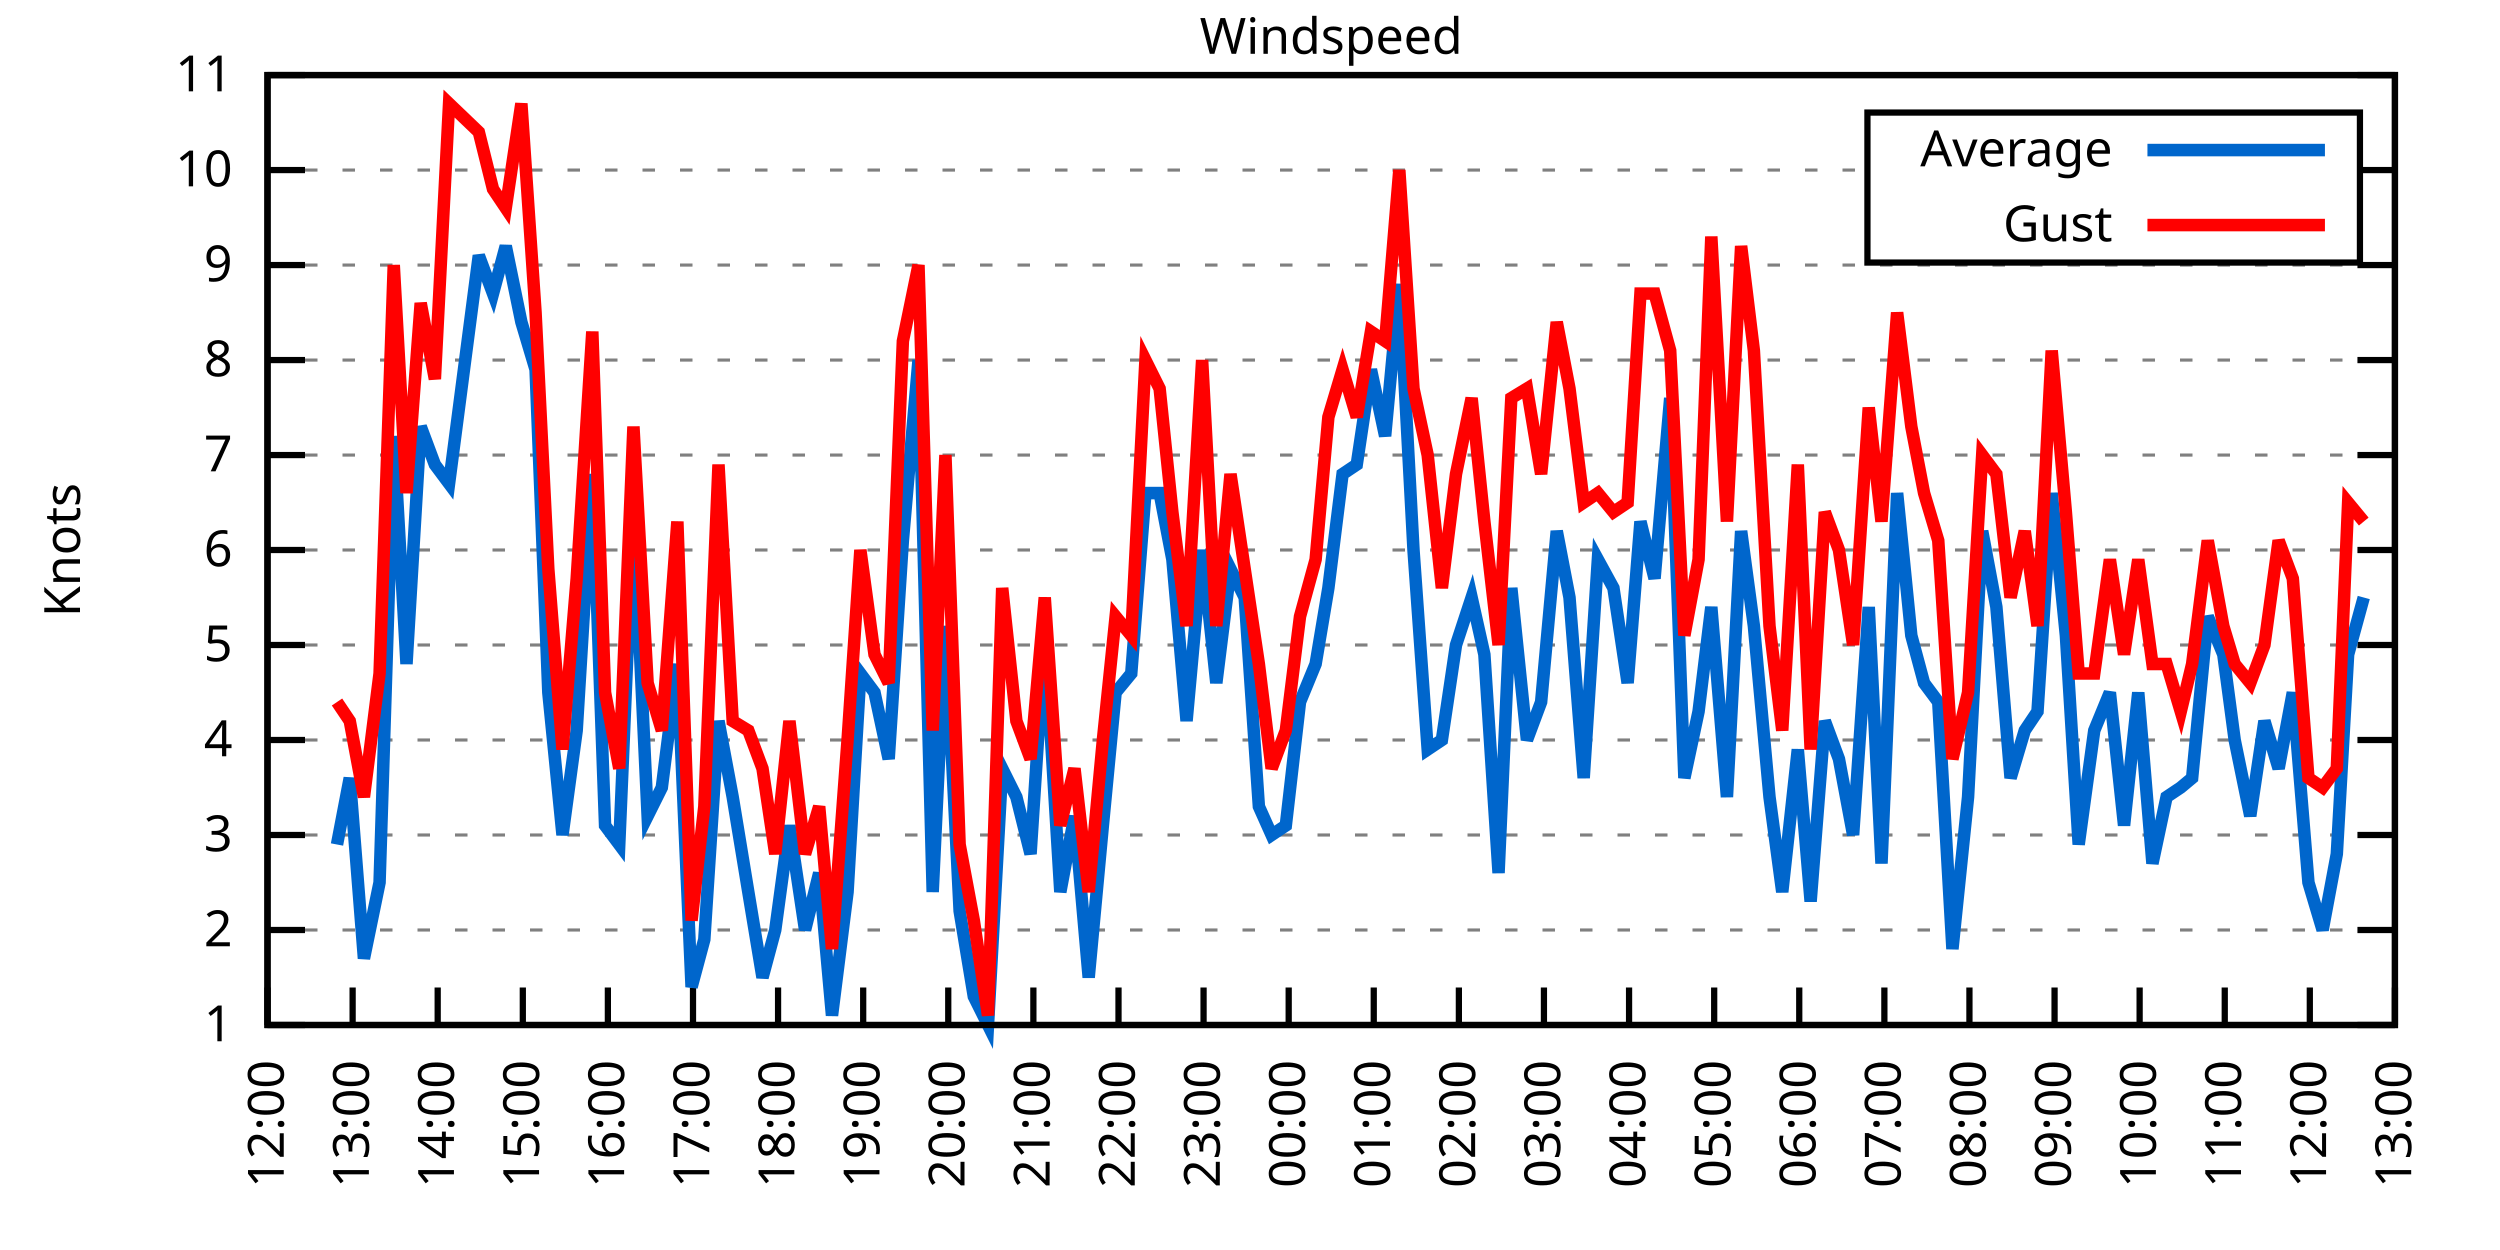
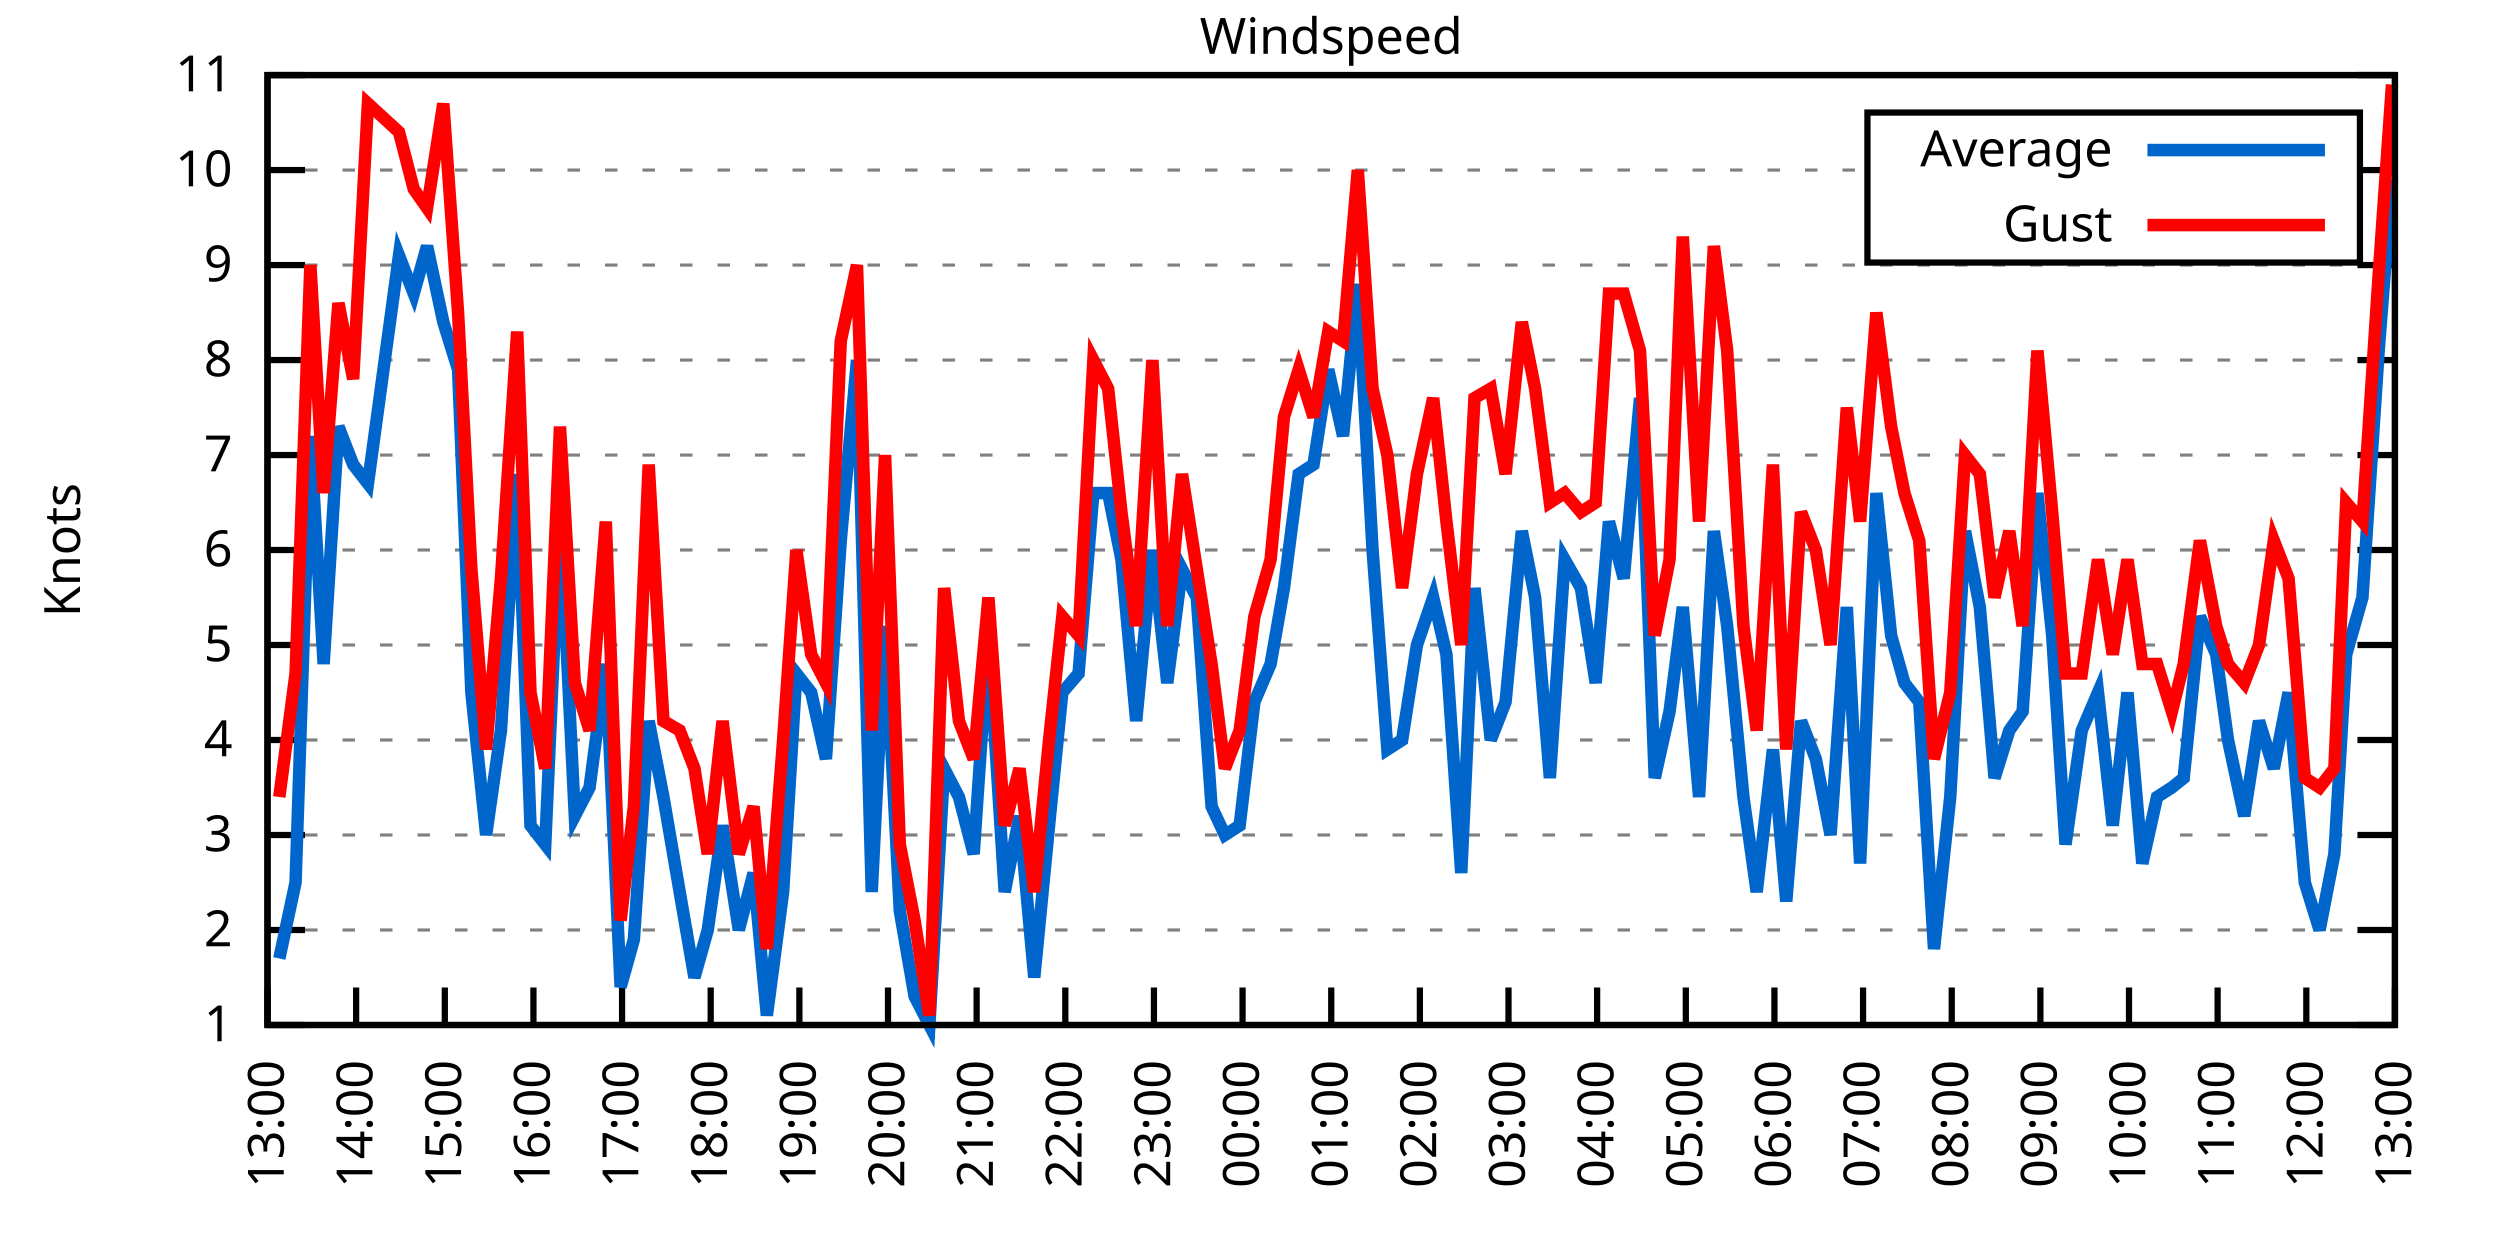
<svg xmlns="http://www.w3.org/2000/svg" xmlns:xlink="http://www.w3.org/1999/xlink" width="400" height="200" viewBox="0 0 400 200">
  <g id="gnuplot_canvas">
    <rect x="0" y="0" width="400" height="200" fill="none" />
    <defs>
      <circle id="gpDot" r="0.5" stroke-width="0.5" stroke="currentColor" />
      <path id="gpPt0" stroke-width="0.333" stroke="currentColor" d="M-1,0 h2 M0,-1 v2" />
      <path id="gpPt1" stroke-width="0.333" stroke="currentColor" d="M-1,-1 L1,1 M1,-1 L-1,1" />
      <path id="gpPt2" stroke-width="0.333" stroke="currentColor" d="M-1,0 L1,0 M0,-1 L0,1 M-1,-1 L1,1 M-1,1 L1,-1" />
      <rect id="gpPt3" stroke-width="0.333" stroke="currentColor" x="-1" y="-1" width="2" height="2" />
      <rect id="gpPt4" stroke-width="0.333" stroke="currentColor" fill="currentColor" x="-1" y="-1" width="2" height="2" />
      <circle id="gpPt5" stroke-width="0.333" stroke="currentColor" cx="0" cy="0" r="1" />
      <use xlink:href="#gpPt5" id="gpPt6" fill="currentColor" stroke="none" />
      <path id="gpPt7" stroke-width="0.333" stroke="currentColor" d="M0,-1.33 L-1.33,0.67 L1.33,0.67 z" />
      <use xlink:href="#gpPt7" id="gpPt8" fill="currentColor" stroke="none" />
      <use xlink:href="#gpPt7" id="gpPt9" stroke="currentColor" transform="rotate(180)" />
      <use xlink:href="#gpPt9" id="gpPt10" fill="currentColor" stroke="none" />
      <use xlink:href="#gpPt3" id="gpPt11" stroke="currentColor" transform="rotate(45)" />
      <use xlink:href="#gpPt11" id="gpPt12" fill="currentColor" stroke="none" />
      <path id="gpPt13" stroke-width="0.333" stroke="currentColor" d="M0,1.330 L1.265,0.411 L0.782,-1.067 L-0.782,-1.076 L-1.265,0.411 z" />
      <use xlink:href="#gpPt13" id="gpPt14" fill="currentColor" stroke="none" />
      <filter id="textbox" filterUnits="objectBoundingBox" x="0" y="0" height="1" width="1">
        <feFlood flood-color="white" flood-opacity="1" result="bgnd" />
        <feComposite in="SourceGraphic" in2="bgnd" operator="atop" />
      </filter>
      <filter id="greybox" filterUnits="objectBoundingBox" x="0" y="0" height="1" width="1">
        <feFlood flood-color="lightgrey" flood-opacity="1" result="grey" />
        <feComposite in="SourceGraphic" in2="grey" operator="atop" />
      </filter>
    </defs>
    <g fill="none" color="white" stroke="currentColor" stroke-width="1.00" stroke-linecap="butt" stroke-linejoin="miter">
</g>
    <g fill="none" color="black" stroke="currentColor" stroke-width="1.00" stroke-linecap="butt" stroke-linejoin="miter">
      <g stroke="none" shape-rendering="crispEdges">
        <polygon fill="rgb(255, 255, 255)" points="42.80,164.00 383.18,164.00 383.18,12.02 42.80,12.02 " />
      </g>
    </g>
    <g fill="none" color="black" stroke="currentColor" stroke-width="1.00" stroke-linecap="butt" stroke-linejoin="miter">
</g>
    <g fill="none" color="black" stroke="black" stroke-width="0.50" stroke-linecap="butt" stroke-linejoin="miter">
</g>
    <g fill="none" color="gray" stroke="currentColor" stroke-width="0.50" stroke-linecap="butt" stroke-linejoin="miter">
      <path stroke="gray" stroke-dasharray="2,4" class="gridline" d="M42.80,164.00 L383.19,164.00  " />
    </g>
    <g fill="none" color="gray" stroke="gray" stroke-width="1.00" stroke-linecap="butt" stroke-linejoin="miter">
</g>
    <g fill="none" color="black" stroke="currentColor" stroke-width="1.00" stroke-linecap="butt" stroke-linejoin="miter">
      <path stroke="black" d="M42.80,164.00 L48.80,164.00 M383.19,164.00 L377.19,164.00  " />
      <g transform="translate(37.20,166.60)" stroke="none" fill="black" font-family="Sans" font-size="8.00" text-anchor="end">
        <text>
          <tspan font-family="Sans"> 1</tspan>
        </text>
      </g>
    </g>
    <g fill="none" color="black" stroke="currentColor" stroke-width="1.00" stroke-linecap="butt" stroke-linejoin="miter">
</g>
    <g fill="none" color="black" stroke="black" stroke-width="0.50" stroke-linecap="butt" stroke-linejoin="miter">
</g>
    <g fill="none" color="gray" stroke="currentColor" stroke-width="0.50" stroke-linecap="butt" stroke-linejoin="miter">
      <path stroke="gray" stroke-dasharray="2,4" class="gridline" d="M42.80,148.80 L383.19,148.80  " />
    </g>
    <g fill="none" color="gray" stroke="gray" stroke-width="1.00" stroke-linecap="butt" stroke-linejoin="miter">
</g>
    <g fill="none" color="black" stroke="currentColor" stroke-width="1.00" stroke-linecap="butt" stroke-linejoin="miter">
      <path stroke="black" d="M42.80,148.80 L48.80,148.80 M383.19,148.80 L377.19,148.80  " />
      <g transform="translate(37.20,151.40)" stroke="none" fill="black" font-family="Sans" font-size="8.00" text-anchor="end">
        <text>
          <tspan font-family="Sans"> 2</tspan>
        </text>
      </g>
    </g>
    <g fill="none" color="black" stroke="currentColor" stroke-width="1.00" stroke-linecap="butt" stroke-linejoin="miter">
</g>
    <g fill="none" color="black" stroke="black" stroke-width="0.50" stroke-linecap="butt" stroke-linejoin="miter">
</g>
    <g fill="none" color="gray" stroke="currentColor" stroke-width="0.50" stroke-linecap="butt" stroke-linejoin="miter">
      <path stroke="gray" stroke-dasharray="2,4" class="gridline" d="M42.80,133.60 L383.19,133.60  " />
    </g>
    <g fill="none" color="gray" stroke="gray" stroke-width="1.00" stroke-linecap="butt" stroke-linejoin="miter">
</g>
    <g fill="none" color="black" stroke="currentColor" stroke-width="1.00" stroke-linecap="butt" stroke-linejoin="miter">
      <path stroke="black" d="M42.80,133.60 L48.80,133.60 M383.19,133.60 L377.19,133.60  " />
      <g transform="translate(37.20,136.20)" stroke="none" fill="black" font-family="Sans" font-size="8.00" text-anchor="end">
        <text>
          <tspan font-family="Sans"> 3</tspan>
        </text>
      </g>
    </g>
    <g fill="none" color="black" stroke="currentColor" stroke-width="1.00" stroke-linecap="butt" stroke-linejoin="miter">
</g>
    <g fill="none" color="black" stroke="black" stroke-width="0.50" stroke-linecap="butt" stroke-linejoin="miter">
</g>
    <g fill="none" color="gray" stroke="currentColor" stroke-width="0.50" stroke-linecap="butt" stroke-linejoin="miter">
      <path stroke="gray" stroke-dasharray="2,4" class="gridline" d="M42.80,118.40 L383.19,118.40  " />
    </g>
    <g fill="none" color="gray" stroke="gray" stroke-width="1.00" stroke-linecap="butt" stroke-linejoin="miter">
</g>
    <g fill="none" color="black" stroke="currentColor" stroke-width="1.00" stroke-linecap="butt" stroke-linejoin="miter">
      <path stroke="black" d="M42.80,118.40 L48.80,118.40 M383.19,118.40 L377.19,118.40  " />
      <g transform="translate(37.20,121.00)" stroke="none" fill="black" font-family="Sans" font-size="8.00" text-anchor="end">
        <text>
          <tspan font-family="Sans"> 4</tspan>
        </text>
      </g>
    </g>
    <g fill="none" color="black" stroke="currentColor" stroke-width="1.00" stroke-linecap="butt" stroke-linejoin="miter">
</g>
    <g fill="none" color="black" stroke="black" stroke-width="0.50" stroke-linecap="butt" stroke-linejoin="miter">
</g>
    <g fill="none" color="gray" stroke="currentColor" stroke-width="0.50" stroke-linecap="butt" stroke-linejoin="miter">
      <path stroke="gray" stroke-dasharray="2,4" class="gridline" d="M42.80,103.20 L383.19,103.20  " />
    </g>
    <g fill="none" color="gray" stroke="gray" stroke-width="1.00" stroke-linecap="butt" stroke-linejoin="miter">
</g>
    <g fill="none" color="black" stroke="currentColor" stroke-width="1.00" stroke-linecap="butt" stroke-linejoin="miter">
      <path stroke="black" d="M42.80,103.20 L48.80,103.20 M383.19,103.20 L377.19,103.20  " />
      <g transform="translate(37.20,105.80)" stroke="none" fill="black" font-family="Sans" font-size="8.00" text-anchor="end">
        <text>
          <tspan font-family="Sans"> 5</tspan>
        </text>
      </g>
    </g>
    <g fill="none" color="black" stroke="currentColor" stroke-width="1.00" stroke-linecap="butt" stroke-linejoin="miter">
</g>
    <g fill="none" color="black" stroke="black" stroke-width="0.50" stroke-linecap="butt" stroke-linejoin="miter">
</g>
    <g fill="none" color="gray" stroke="currentColor" stroke-width="0.50" stroke-linecap="butt" stroke-linejoin="miter">
      <path stroke="gray" stroke-dasharray="2,4" class="gridline" d="M42.80,88.00 L383.19,88.00  " />
    </g>
    <g fill="none" color="gray" stroke="gray" stroke-width="1.00" stroke-linecap="butt" stroke-linejoin="miter">
</g>
    <g fill="none" color="black" stroke="currentColor" stroke-width="1.00" stroke-linecap="butt" stroke-linejoin="miter">
      <path stroke="black" d="M42.80,88.00 L48.80,88.00 M383.19,88.00 L377.19,88.00  " />
      <g transform="translate(37.20,90.60)" stroke="none" fill="black" font-family="Sans" font-size="8.00" text-anchor="end">
        <text>
          <tspan font-family="Sans"> 6</tspan>
        </text>
      </g>
    </g>
    <g fill="none" color="black" stroke="currentColor" stroke-width="1.00" stroke-linecap="butt" stroke-linejoin="miter">
</g>
    <g fill="none" color="black" stroke="black" stroke-width="0.50" stroke-linecap="butt" stroke-linejoin="miter">
</g>
    <g fill="none" color="gray" stroke="currentColor" stroke-width="0.50" stroke-linecap="butt" stroke-linejoin="miter">
      <path stroke="gray" stroke-dasharray="2,4" class="gridline" d="M42.80,72.81 L383.19,72.81  " />
    </g>
    <g fill="none" color="gray" stroke="gray" stroke-width="1.00" stroke-linecap="butt" stroke-linejoin="miter">
</g>
    <g fill="none" color="black" stroke="currentColor" stroke-width="1.00" stroke-linecap="butt" stroke-linejoin="miter">
      <path stroke="black" d="M42.80,72.81 L48.80,72.81 M383.19,72.81 L377.19,72.81  " />
      <g transform="translate(37.20,75.41)" stroke="none" fill="black" font-family="Sans" font-size="8.00" text-anchor="end">
        <text>
          <tspan font-family="Sans"> 7</tspan>
        </text>
      </g>
    </g>
    <g fill="none" color="black" stroke="currentColor" stroke-width="1.00" stroke-linecap="butt" stroke-linejoin="miter">
</g>
    <g fill="none" color="black" stroke="black" stroke-width="0.50" stroke-linecap="butt" stroke-linejoin="miter">
</g>
    <g fill="none" color="gray" stroke="currentColor" stroke-width="0.50" stroke-linecap="butt" stroke-linejoin="miter">
      <path stroke="gray" stroke-dasharray="2,4" class="gridline" d="M42.80,57.61 L383.19,57.61  " />
    </g>
    <g fill="none" color="gray" stroke="gray" stroke-width="1.00" stroke-linecap="butt" stroke-linejoin="miter">
</g>
    <g fill="none" color="black" stroke="currentColor" stroke-width="1.00" stroke-linecap="butt" stroke-linejoin="miter">
      <path stroke="black" d="M42.80,57.61 L48.80,57.61 M383.19,57.61 L377.19,57.61  " />
      <g transform="translate(37.20,60.21)" stroke="none" fill="black" font-family="Sans" font-size="8.00" text-anchor="end">
        <text>
          <tspan font-family="Sans"> 8</tspan>
        </text>
      </g>
    </g>
    <g fill="none" color="black" stroke="currentColor" stroke-width="1.00" stroke-linecap="butt" stroke-linejoin="miter">
</g>
    <g fill="none" color="black" stroke="black" stroke-width="0.50" stroke-linecap="butt" stroke-linejoin="miter">
</g>
    <g fill="none" color="gray" stroke="currentColor" stroke-width="0.50" stroke-linecap="butt" stroke-linejoin="miter">
      <path stroke="gray" stroke-dasharray="2,4" class="gridline" d="M42.80,42.41 L383.19,42.41  " />
    </g>
    <g fill="none" color="gray" stroke="gray" stroke-width="1.00" stroke-linecap="butt" stroke-linejoin="miter">
</g>
    <g fill="none" color="black" stroke="currentColor" stroke-width="1.00" stroke-linecap="butt" stroke-linejoin="miter">
      <path stroke="black" d="M42.80,42.41 L48.80,42.41 M383.19,42.41 L377.19,42.41  " />
      <g transform="translate(37.20,45.01)" stroke="none" fill="black" font-family="Sans" font-size="8.00" text-anchor="end">
        <text>
          <tspan font-family="Sans"> 9</tspan>
        </text>
      </g>
    </g>
    <g fill="none" color="black" stroke="currentColor" stroke-width="1.00" stroke-linecap="butt" stroke-linejoin="miter">
</g>
    <g fill="none" color="black" stroke="black" stroke-width="0.50" stroke-linecap="butt" stroke-linejoin="miter">
</g>
    <g fill="none" color="gray" stroke="currentColor" stroke-width="0.50" stroke-linecap="butt" stroke-linejoin="miter">
      <path stroke="gray" stroke-dasharray="2,4" class="gridline" d="M42.80,27.21 L298.79,27.21 M377.59,27.21 L383.19,27.21  " />
    </g>
    <g fill="none" color="gray" stroke="gray" stroke-width="1.00" stroke-linecap="butt" stroke-linejoin="miter">
</g>
    <g fill="none" color="black" stroke="currentColor" stroke-width="1.00" stroke-linecap="butt" stroke-linejoin="miter">
      <path stroke="black" d="M42.80,27.21 L48.80,27.21 M383.19,27.21 L377.19,27.21  " />
      <g transform="translate(37.20,29.81)" stroke="none" fill="black" font-family="Sans" font-size="8.00" text-anchor="end">
        <text>
          <tspan font-family="Sans"> 10</tspan>
        </text>
      </g>
    </g>
    <g fill="none" color="black" stroke="currentColor" stroke-width="1.00" stroke-linecap="butt" stroke-linejoin="miter">
</g>
    <g fill="none" color="black" stroke="black" stroke-width="0.50" stroke-linecap="butt" stroke-linejoin="miter">
</g>
    <g fill="none" color="gray" stroke="currentColor" stroke-width="0.50" stroke-linecap="butt" stroke-linejoin="miter">
      <path stroke="gray" stroke-dasharray="2,4" class="gridline" d="M42.80,12.01 L383.19,12.01  " />
    </g>
    <g fill="none" color="gray" stroke="gray" stroke-width="1.00" stroke-linecap="butt" stroke-linejoin="miter">
</g>
    <g fill="none" color="black" stroke="currentColor" stroke-width="1.00" stroke-linecap="butt" stroke-linejoin="miter">
      <path stroke="black" d="M42.80,12.01 L48.80,12.01 M383.19,12.01 L377.19,12.01  " />
      <g transform="translate(37.20,14.61)" stroke="none" fill="black" font-family="Sans" font-size="8.00" text-anchor="end">
        <text>
          <tspan font-family="Sans"> 11</tspan>
        </text>
      </g>
    </g>
    <g fill="none" color="black" stroke="currentColor" stroke-width="1.00" stroke-linecap="butt" stroke-linejoin="miter">
      <path stroke="black" d="M42.80,164.00 L42.80,158.00  " />
      <g transform="translate(45.40,169.60) rotate(270.00)" stroke="none" fill="black" font-family="Sans" font-size="8.00" text-anchor="end">
        <text>
-           <tspan font-family="Sans">12:00</tspan>
-         </text>
-       </g>
-     </g>
-     <g fill="none" color="black" stroke="currentColor" stroke-width="1.00" stroke-linecap="butt" stroke-linejoin="miter">
-       <path stroke="black" d="M56.42,164.00 L56.42,158.00  " />
-       <g transform="translate(59.02,169.60) rotate(270.00)" stroke="none" fill="black" font-family="Sans" font-size="8.00" text-anchor="end">
-         <text>
          <tspan font-family="Sans">13:00</tspan>
        </text>
      </g>
    </g>
    <g fill="none" color="black" stroke="currentColor" stroke-width="1.00" stroke-linecap="butt" stroke-linejoin="miter">
-       <path stroke="black" d="M70.03,164.00 L70.03,158.00  " />
-       <g transform="translate(72.63,169.60) rotate(270.00)" stroke="none" fill="black" font-family="Sans" font-size="8.00" text-anchor="end">
+       <path stroke="black" d="M56.98,164.00 L56.98,158.00  " />
+       <g transform="translate(59.58,169.60) rotate(270.00)" stroke="none" fill="black" font-family="Sans" font-size="8.00" text-anchor="end">
        <text>
          <tspan font-family="Sans">14:00</tspan>
        </text>
      </g>
    </g>
    <g fill="none" color="black" stroke="currentColor" stroke-width="1.00" stroke-linecap="butt" stroke-linejoin="miter">
-       <path stroke="black" d="M83.65,164.00 L83.65,158.00  " />
-       <g transform="translate(86.25,169.60) rotate(270.00)" stroke="none" fill="black" font-family="Sans" font-size="8.00" text-anchor="end">
+       <path stroke="black" d="M71.17,164.00 L71.17,158.00  " />
+       <g transform="translate(73.77,169.60) rotate(270.00)" stroke="none" fill="black" font-family="Sans" font-size="8.00" text-anchor="end">
        <text>
          <tspan font-family="Sans">15:00</tspan>
        </text>
      </g>
    </g>
    <g fill="none" color="black" stroke="currentColor" stroke-width="1.00" stroke-linecap="butt" stroke-linejoin="miter">
-       <path stroke="black" d="M97.26,164.00 L97.26,158.00  " />
-       <g transform="translate(99.86,169.60) rotate(270.00)" stroke="none" fill="black" font-family="Sans" font-size="8.00" text-anchor="end">
+       <path stroke="black" d="M85.35,164.00 L85.35,158.00  " />
+       <g transform="translate(87.95,169.60) rotate(270.00)" stroke="none" fill="black" font-family="Sans" font-size="8.00" text-anchor="end">
        <text>
          <tspan font-family="Sans">16:00</tspan>
        </text>
      </g>
    </g>
    <g fill="none" color="black" stroke="currentColor" stroke-width="1.00" stroke-linecap="butt" stroke-linejoin="miter">
-       <path stroke="black" d="M110.88,164.00 L110.88,158.00  " />
-       <g transform="translate(113.48,169.60) rotate(270.00)" stroke="none" fill="black" font-family="Sans" font-size="8.00" text-anchor="end">
+       <path stroke="black" d="M99.53,164.00 L99.53,158.00  " />
+       <g transform="translate(102.13,169.60) rotate(270.00)" stroke="none" fill="black" font-family="Sans" font-size="8.00" text-anchor="end">
        <text>
          <tspan font-family="Sans">17:00</tspan>
        </text>
      </g>
    </g>
    <g fill="none" color="black" stroke="currentColor" stroke-width="1.00" stroke-linecap="butt" stroke-linejoin="miter">
-       <path stroke="black" d="M124.49,164.00 L124.49,158.00  " />
-       <g transform="translate(127.09,169.60) rotate(270.00)" stroke="none" fill="black" font-family="Sans" font-size="8.00" text-anchor="end">
+       <path stroke="black" d="M113.71,164.00 L113.71,158.00  " />
+       <g transform="translate(116.31,169.60) rotate(270.00)" stroke="none" fill="black" font-family="Sans" font-size="8.00" text-anchor="end">
        <text>
          <tspan font-family="Sans">18:00</tspan>
        </text>
      </g>
    </g>
    <g fill="none" color="black" stroke="currentColor" stroke-width="1.00" stroke-linecap="butt" stroke-linejoin="miter">
-       <path stroke="black" d="M138.11,164.00 L138.11,158.00  " />
-       <g transform="translate(140.71,169.60) rotate(270.00)" stroke="none" fill="black" font-family="Sans" font-size="8.00" text-anchor="end">
+       <path stroke="black" d="M127.90,164.00 L127.90,158.00  " />
+       <g transform="translate(130.50,169.60) rotate(270.00)" stroke="none" fill="black" font-family="Sans" font-size="8.00" text-anchor="end">
        <text>
          <tspan font-family="Sans">19:00</tspan>
        </text>
      </g>
    </g>
    <g fill="none" color="black" stroke="currentColor" stroke-width="1.00" stroke-linecap="butt" stroke-linejoin="miter">
-       <path stroke="black" d="M151.72,164.00 L151.72,158.00  " />
-       <g transform="translate(154.32,169.60) rotate(270.00)" stroke="none" fill="black" font-family="Sans" font-size="8.00" text-anchor="end">
+       <path stroke="black" d="M142.08,164.00 L142.08,158.00  " />
+       <g transform="translate(144.68,169.60) rotate(270.00)" stroke="none" fill="black" font-family="Sans" font-size="8.00" text-anchor="end">
        <text>
          <tspan font-family="Sans">20:00</tspan>
        </text>
      </g>
    </g>
    <g fill="none" color="black" stroke="currentColor" stroke-width="1.00" stroke-linecap="butt" stroke-linejoin="miter">
-       <path stroke="black" d="M165.34,164.00 L165.34,158.00  " />
-       <g transform="translate(167.94,169.60) rotate(270.00)" stroke="none" fill="black" font-family="Sans" font-size="8.00" text-anchor="end">
+       <path stroke="black" d="M156.26,164.00 L156.26,158.00  " />
+       <g transform="translate(158.86,169.60) rotate(270.00)" stroke="none" fill="black" font-family="Sans" font-size="8.00" text-anchor="end">
        <text>
          <tspan font-family="Sans">21:00</tspan>
        </text>
      </g>
    </g>
    <g fill="none" color="black" stroke="currentColor" stroke-width="1.00" stroke-linecap="butt" stroke-linejoin="miter">
-       <path stroke="black" d="M178.96,164.00 L178.96,158.00  " />
-       <g transform="translate(181.56,169.60) rotate(270.00)" stroke="none" fill="black" font-family="Sans" font-size="8.00" text-anchor="end">
+       <path stroke="black" d="M170.45,164.00 L170.45,158.00  " />
+       <g transform="translate(173.05,169.60) rotate(270.00)" stroke="none" fill="black" font-family="Sans" font-size="8.00" text-anchor="end">
        <text>
          <tspan font-family="Sans">22:00</tspan>
        </text>
      </g>
    </g>
    <g fill="none" color="black" stroke="currentColor" stroke-width="1.00" stroke-linecap="butt" stroke-linejoin="miter">
-       <path stroke="black" d="M192.57,164.00 L192.57,158.00  " />
-       <g transform="translate(195.17,169.60) rotate(270.00)" stroke="none" fill="black" font-family="Sans" font-size="8.00" text-anchor="end">
+       <path stroke="black" d="M184.63,164.00 L184.63,158.00  " />
+       <g transform="translate(187.23,169.60) rotate(270.00)" stroke="none" fill="black" font-family="Sans" font-size="8.00" text-anchor="end">
        <text>
          <tspan font-family="Sans">23:00</tspan>
        </text>
      </g>
    </g>
    <g fill="none" color="black" stroke="currentColor" stroke-width="1.00" stroke-linecap="butt" stroke-linejoin="miter">
-       <path stroke="black" d="M206.19,164.00 L206.19,158.00  " />
-       <g transform="translate(208.79,169.60) rotate(270.00)" stroke="none" fill="black" font-family="Sans" font-size="8.00" text-anchor="end">
+       <path stroke="black" d="M198.81,164.00 L198.81,158.00  " />
+       <g transform="translate(201.41,169.60) rotate(270.00)" stroke="none" fill="black" font-family="Sans" font-size="8.00" text-anchor="end">
        <text>
          <tspan font-family="Sans">00:00</tspan>
        </text>
      </g>
    </g>
    <g fill="none" color="black" stroke="currentColor" stroke-width="1.00" stroke-linecap="butt" stroke-linejoin="miter">
-       <path stroke="black" d="M219.80,164.00 L219.80,158.00  " />
-       <g transform="translate(222.40,169.60) rotate(270.00)" stroke="none" fill="black" font-family="Sans" font-size="8.00" text-anchor="end">
+       <path stroke="black" d="M213.00,164.00 L213.00,158.00  " />
+       <g transform="translate(215.60,169.60) rotate(270.00)" stroke="none" fill="black" font-family="Sans" font-size="8.00" text-anchor="end">
        <text>
          <tspan font-family="Sans">01:00</tspan>
        </text>
      </g>
    </g>
    <g fill="none" color="black" stroke="currentColor" stroke-width="1.00" stroke-linecap="butt" stroke-linejoin="miter">
-       <path stroke="black" d="M233.42,164.00 L233.42,158.00  " />
-       <g transform="translate(236.02,169.60) rotate(270.00)" stroke="none" fill="black" font-family="Sans" font-size="8.00" text-anchor="end">
+       <path stroke="black" d="M227.18,164.00 L227.18,158.00  " />
+       <g transform="translate(229.78,169.60) rotate(270.00)" stroke="none" fill="black" font-family="Sans" font-size="8.00" text-anchor="end">
        <text>
          <tspan font-family="Sans">02:00</tspan>
        </text>
      </g>
    </g>
    <g fill="none" color="black" stroke="currentColor" stroke-width="1.00" stroke-linecap="butt" stroke-linejoin="miter">
-       <path stroke="black" d="M247.03,164.00 L247.03,158.00  " />
-       <g transform="translate(249.63,169.60) rotate(270.00)" stroke="none" fill="black" font-family="Sans" font-size="8.00" text-anchor="end">
+       <path stroke="black" d="M241.36,164.00 L241.36,158.00  " />
+       <g transform="translate(243.96,169.60) rotate(270.00)" stroke="none" fill="black" font-family="Sans" font-size="8.00" text-anchor="end">
        <text>
          <tspan font-family="Sans">03:00</tspan>
        </text>
      </g>
    </g>
    <g fill="none" color="black" stroke="currentColor" stroke-width="1.00" stroke-linecap="butt" stroke-linejoin="miter">
-       <path stroke="black" d="M260.65,164.00 L260.65,158.00  " />
-       <g transform="translate(263.25,169.60) rotate(270.00)" stroke="none" fill="black" font-family="Sans" font-size="8.00" text-anchor="end">
+       <path stroke="black" d="M255.54,164.00 L255.54,158.00  " />
+       <g transform="translate(258.14,169.60) rotate(270.00)" stroke="none" fill="black" font-family="Sans" font-size="8.00" text-anchor="end">
        <text>
          <tspan font-family="Sans">04:00</tspan>
        </text>
      </g>
    </g>
    <g fill="none" color="black" stroke="currentColor" stroke-width="1.00" stroke-linecap="butt" stroke-linejoin="miter">
-       <path stroke="black" d="M274.27,164.00 L274.27,158.00  " />
-       <g transform="translate(276.87,169.60) rotate(270.00)" stroke="none" fill="black" font-family="Sans" font-size="8.00" text-anchor="end">
+       <path stroke="black" d="M269.73,164.00 L269.73,158.00  " />
+       <g transform="translate(272.33,169.60) rotate(270.00)" stroke="none" fill="black" font-family="Sans" font-size="8.00" text-anchor="end">
        <text>
          <tspan font-family="Sans">05:00</tspan>
        </text>
      </g>
    </g>
    <g fill="none" color="black" stroke="currentColor" stroke-width="1.00" stroke-linecap="butt" stroke-linejoin="miter">
-       <path stroke="black" d="M287.88,164.00 L287.88,158.00  " />
-       <g transform="translate(290.48,169.60) rotate(270.00)" stroke="none" fill="black" font-family="Sans" font-size="8.00" text-anchor="end">
+       <path stroke="black" d="M283.91,164.00 L283.91,158.00  " />
+       <g transform="translate(286.51,169.60) rotate(270.00)" stroke="none" fill="black" font-family="Sans" font-size="8.00" text-anchor="end">
        <text>
          <tspan font-family="Sans">06:00</tspan>
        </text>
      </g>
    </g>
    <g fill="none" color="black" stroke="currentColor" stroke-width="1.00" stroke-linecap="butt" stroke-linejoin="miter">
-       <path stroke="black" d="M301.50,164.00 L301.50,158.00  " />
-       <g transform="translate(304.10,169.60) rotate(270.00)" stroke="none" fill="black" font-family="Sans" font-size="8.00" text-anchor="end">
+       <path stroke="black" d="M298.09,164.00 L298.09,158.00  " />
+       <g transform="translate(300.69,169.60) rotate(270.00)" stroke="none" fill="black" font-family="Sans" font-size="8.00" text-anchor="end">
        <text>
          <tspan font-family="Sans">07:00</tspan>
        </text>
      </g>
    </g>
    <g fill="none" color="black" stroke="currentColor" stroke-width="1.00" stroke-linecap="butt" stroke-linejoin="miter">
-       <path stroke="black" d="M315.11,164.00 L315.11,158.00  " />
-       <g transform="translate(317.71,169.60) rotate(270.00)" stroke="none" fill="black" font-family="Sans" font-size="8.00" text-anchor="end">
+       <path stroke="black" d="M312.28,164.00 L312.28,158.00  " />
+       <g transform="translate(314.88,169.60) rotate(270.00)" stroke="none" fill="black" font-family="Sans" font-size="8.00" text-anchor="end">
        <text>
          <tspan font-family="Sans">08:00</tspan>
        </text>
      </g>
    </g>
    <g fill="none" color="black" stroke="currentColor" stroke-width="1.00" stroke-linecap="butt" stroke-linejoin="miter">
-       <path stroke="black" d="M328.73,164.00 L328.73,158.00  " />
-       <g transform="translate(331.33,169.60) rotate(270.00)" stroke="none" fill="black" font-family="Sans" font-size="8.00" text-anchor="end">
+       <path stroke="black" d="M326.46,164.00 L326.46,158.00  " />
+       <g transform="translate(329.06,169.60) rotate(270.00)" stroke="none" fill="black" font-family="Sans" font-size="8.00" text-anchor="end">
        <text>
          <tspan font-family="Sans">09:00</tspan>
        </text>
      </g>
    </g>
    <g fill="none" color="black" stroke="currentColor" stroke-width="1.00" stroke-linecap="butt" stroke-linejoin="miter">
-       <path stroke="black" d="M342.34,164.00 L342.34,158.00  " />
-       <g transform="translate(344.94,169.60) rotate(270.00)" stroke="none" fill="black" font-family="Sans" font-size="8.00" text-anchor="end">
+       <path stroke="black" d="M340.64,164.00 L340.64,158.00  " />
+       <g transform="translate(343.24,169.60) rotate(270.00)" stroke="none" fill="black" font-family="Sans" font-size="8.00" text-anchor="end">
        <text>
          <tspan font-family="Sans">10:00</tspan>
        </text>
      </g>
    </g>
    <g fill="none" color="black" stroke="currentColor" stroke-width="1.00" stroke-linecap="butt" stroke-linejoin="miter">
-       <path stroke="black" d="M355.96,164.00 L355.96,158.00  " />
-       <g transform="translate(358.56,169.60) rotate(270.00)" stroke="none" fill="black" font-family="Sans" font-size="8.00" text-anchor="end">
+       <path stroke="black" d="M354.82,164.00 L354.82,158.00  " />
+       <g transform="translate(357.42,169.60) rotate(270.00)" stroke="none" fill="black" font-family="Sans" font-size="8.00" text-anchor="end">
        <text>
          <tspan font-family="Sans">11:00</tspan>
        </text>
      </g>
    </g>
    <g fill="none" color="black" stroke="currentColor" stroke-width="1.00" stroke-linecap="butt" stroke-linejoin="miter">
-       <path stroke="black" d="M369.57,164.00 L369.57,158.00  " />
-       <g transform="translate(372.17,169.60) rotate(270.00)" stroke="none" fill="black" font-family="Sans" font-size="8.00" text-anchor="end">
+       <path stroke="black" d="M369.01,164.00 L369.01,158.00  " />
+       <g transform="translate(371.61,169.60) rotate(270.00)" stroke="none" fill="black" font-family="Sans" font-size="8.00" text-anchor="end">
        <text>
          <tspan font-family="Sans">12:00</tspan>
        </text>
      </g>
    </g>
    <g fill="none" color="black" stroke="currentColor" stroke-width="1.00" stroke-linecap="butt" stroke-linejoin="miter">
      <path stroke="black" d="M383.19,164.00 L383.19,158.00  " />
      <g transform="translate(385.79,169.60) rotate(270.00)" stroke="none" fill="black" font-family="Sans" font-size="8.00" text-anchor="end">
        <text>
          <tspan font-family="Sans">13:00</tspan>
        </text>
      </g>
    </g>
    <g fill="none" color="black" stroke="currentColor" stroke-width="1.00" stroke-linecap="butt" stroke-linejoin="miter">
</g>
    <g fill="none" color="black" stroke="currentColor" stroke-width="1.00" stroke-linecap="butt" stroke-linejoin="miter">
      <path stroke="black" d="M42.80,12.01 L42.80,164.00 L383.19,164.00 L383.19,12.01 L42.80,12.01 Z  " />
    </g>
    <g fill="none" color="black" stroke="currentColor" stroke-width="1.00" stroke-linecap="butt" stroke-linejoin="miter">
</g>
    <g fill="none" color="black" stroke="currentColor" stroke-width="1.00" stroke-linecap="butt" stroke-linejoin="miter">
      <path stroke="black" d="M298.79,42.01 L298.79,18.01 L377.59,18.01 L377.59,42.01 L298.79,42.01 Z  " />
    </g>
    <g id="Windspeed_plot_1">
      <g fill="none" color="white" stroke="black" stroke-width="2.00" stroke-linecap="butt" stroke-linejoin="miter">
</g>
      <g fill="none" color="black" stroke="currentColor" stroke-width="2.00" stroke-linecap="butt" stroke-linejoin="miter">
        <g transform="translate(337.99,26.61)" stroke="none" fill="black" font-family="Sans" font-size="8.00" text-anchor="end">
          <text>
            <tspan font-family="Sans">Average</tspan>
          </text>
        </g>
      </g>
      <g fill="none" color="black" stroke="currentColor" stroke-width="2.00" stroke-linecap="butt" stroke-linejoin="miter">
-         <path stroke="rgb(  0, 102, 204)" d="M343.59,24.01 L371.99,24.01 M53.92,135.12 L55.96,124.48 L58.23,153.36 L60.73,141.20 L63.00,69.77 L65.04,106.24   L67.31,68.25 L69.58,74.33 L71.85,77.37 L76.61,40.89 L78.88,46.97 L80.92,39.37 L83.42,51.53 L85.69,59.13   L87.73,110.80 L90.00,133.60 L92.27,116.88 L94.77,75.85 L96.81,132.08 L99.08,135.12 L101.35,81.93 L103.62,130.56   L105.89,126.00 L108.38,106.24 L110.65,157.92 L112.69,150.32 L114.96,115.36 L117.23,127.52 L119.73,142.72 L122.00,156.40   L124.04,148.80 L126.31,132.08 L128.81,148.80 L131.07,139.68 L133.12,162.48 L135.61,142.72 L137.66,107.76 L139.92,110.80   L142.19,121.44 L144.46,86.49 L146.96,57.61 L149.23,142.72 L151.27,100.16 L153.54,145.76 L155.81,159.44 L158.08,164.00   L160.35,122.96 L162.62,127.52 L164.89,136.64 L167.16,101.68 L169.65,142.72 L171.92,130.56 L174.19,156.40 L176.46,132.08   L178.50,110.80 L181.00,107.76 L183.27,78.89 L185.54,78.89 L187.58,89.52 L189.85,115.36 L192.34,88.00 L194.61,109.28   L196.88,91.04 L199.15,95.60 L201.42,129.04 L203.46,133.60 L205.73,132.08 L208.00,112.32 L210.50,106.24 L212.54,94.08   L214.81,75.85 L217.08,74.33 L219.35,59.13 L221.62,69.77 L223.89,45.45 L226.16,88.00 L228.43,119.92 L230.70,118.40   L232.96,103.20 L235.46,95.60 L237.50,104.72 L239.77,139.68 L241.81,94.08 L244.31,118.40 L246.58,112.32 L249.08,84.97   L251.12,95.60 L253.39,124.48 L255.66,89.52 L258.15,94.08 L260.42,109.28 L262.47,83.45 L264.73,92.56 L267.23,63.69   L269.50,124.48 L271.77,113.84 L273.81,97.12 L276.31,127.52 L278.58,84.97 L280.62,100.16 L283.12,127.52 L285.16,142.72   L287.65,119.92 L289.70,144.24 L291.97,115.36 L294.23,121.44 L296.50,133.60 L299.00,97.12 L301.04,138.16 L303.54,78.89   L305.81,101.68 L307.85,109.28 L310.12,112.32 L312.39,151.84 L314.89,127.52 L317.15,84.97 L319.42,97.12 L321.69,124.48   L323.96,116.88 L326.00,113.84 L328.27,78.89 L330.54,101.68 L332.59,135.12 L335.08,116.88 L337.58,110.80 L339.85,132.08   L342.12,110.80 L344.39,138.16 L346.65,127.52 L348.92,126.00 L350.74,124.48 L353.24,98.64 L355.73,104.72 L357.55,118.40   L360.04,130.56 L362.31,115.36 L364.58,122.96 L366.85,110.80 L369.35,141.20 L371.62,148.80 L373.89,136.64 L375.70,104.72   L378.20,95.60  " />
+         <path stroke="rgb(  0, 102, 204)" d="M343.59,24.01 L371.99,24.01 M44.69,153.36 L47.29,141.20 L49.66,69.77 L51.78,106.24 L54.15,68.25 L56.51,74.33   L58.87,77.37 L63.84,40.89 L66.20,46.97 L68.33,39.37 L70.93,51.53 L73.29,59.13 L75.42,110.80 L77.78,133.60   L80.15,116.88 L82.75,75.85 L84.88,132.08 L87.24,135.12 L89.60,81.93 L91.97,130.56 L94.33,126.00 L96.93,106.24   L99.30,157.92 L101.42,150.32 L103.79,115.36 L106.15,127.52 L108.75,142.72 L111.11,156.40 L113.24,148.80 L115.61,132.08   L118.21,148.80 L120.57,139.68 L122.70,162.48 L125.30,142.72 L127.42,107.76 L129.79,110.80 L132.15,121.44 L134.52,86.49   L137.12,57.61 L139.48,142.72 L141.61,100.16 L143.97,145.76 L146.34,159.44 L148.70,164.00 L151.06,122.96 L153.43,127.52   L155.79,136.64 L158.15,101.68 L160.75,142.72 L163.12,130.56 L165.48,156.40 L167.85,132.08 L169.97,110.80 L172.57,107.76   L174.94,78.89 L177.30,78.89 L179.43,89.52 L181.79,115.36 L184.39,88.00 L186.76,109.28 L189.12,91.04 L191.48,95.60   L193.85,129.04 L195.98,133.60 L198.34,132.08 L200.70,112.32 L203.30,106.24 L205.43,94.08 L207.79,75.85 L210.16,74.33   L212.52,59.13 L214.89,69.77 L217.25,45.45 L219.61,88.00 L221.98,119.92 L224.34,118.40 L226.71,103.20 L229.31,95.60   L231.43,104.72 L233.80,139.68 L235.92,94.08 L238.52,118.40 L240.89,112.32 L243.49,84.97 L245.62,95.60 L247.98,124.48   L250.34,89.52 L252.94,94.08 L255.31,109.28 L257.43,83.45 L259.80,92.56 L262.40,63.69 L264.76,124.48 L267.13,113.84   L269.25,97.12 L271.85,127.52 L274.22,84.97 L276.35,100.16 L278.95,127.52 L281.07,142.72 L283.67,119.92 L285.80,144.24   L288.16,115.36 L290.53,121.44 L292.89,133.60 L295.49,97.12 L297.62,138.16 L300.22,78.89 L302.58,101.68 L304.71,109.28   L307.08,112.32 L309.44,151.84 L312.04,127.52 L314.40,84.97 L316.77,97.12 L319.13,124.48 L321.49,116.88 L323.62,113.84   L325.99,78.89 L328.35,101.68 L330.48,135.12 L333.08,116.88 L335.68,110.80 L338.04,132.08 L340.40,110.80 L342.77,138.16   L345.13,127.52 L347.50,126.00 L349.39,124.48 L351.99,98.64 L354.59,104.72 L356.48,118.40 L359.08,130.56 L361.44,115.36   L363.81,122.96 L366.17,110.80 L368.77,141.20 L371.13,148.80 L373.50,136.64 L375.39,104.72 L377.99,95.60 L380.59,56.09   L382.72,28.73  " />
      </g>
    </g>
    <g id="Windspeed_plot_2">
      <g fill="none" color="black" stroke="currentColor" stroke-width="2.00" stroke-linecap="butt" stroke-linejoin="miter">
        <g transform="translate(337.99,38.61)" stroke="none" fill="black" font-family="Sans" font-size="8.00" text-anchor="end">
          <text>
            <tspan font-family="Sans">Gust</tspan>
          </text>
        </g>
      </g>
      <g fill="none" color="black" stroke="currentColor" stroke-width="2.00" stroke-linecap="butt" stroke-linejoin="miter">
-         <path stroke="rgb(255,   0,   0)" d="M343.59,36.01 L371.99,36.01 M53.92,112.32 L55.96,115.36 L58.23,127.52 L60.73,107.76 L63.00,42.41 L65.04,78.89   L67.31,48.49 L69.58,60.65 L71.85,16.57 L76.61,21.13 L78.88,30.25 L80.92,33.29 L83.42,16.57 L85.69,50.01   L87.73,91.04 L90.00,119.92 L92.27,92.56 L94.77,53.05 L96.81,110.80 L99.08,122.96 L101.35,68.25 L103.62,109.28   L105.89,116.88 L108.38,83.45 L110.65,147.28 L112.69,129.04 L114.96,74.33 L117.23,115.36 L119.73,116.88 L122.00,122.96   L124.04,136.64 L126.31,115.36 L128.81,136.64 L131.07,129.04 L133.12,151.84 L135.61,118.40 L137.66,88.00 L139.92,104.72   L142.19,109.28 L144.46,54.57 L146.96,42.41 L149.23,116.88 L151.27,72.81 L153.54,135.12 L155.81,147.28 L158.08,162.48   L160.35,94.08 L162.62,115.36 L164.89,121.44 L167.16,95.60 L169.65,132.08 L171.92,122.96 L174.19,142.72 L176.46,118.40   L178.50,98.64 L181.00,101.68 L183.27,57.61 L185.54,62.17 L187.58,81.93 L189.85,100.16 L192.34,57.61 L194.61,100.16   L196.88,75.85 L199.15,91.04 L201.42,106.24 L203.46,122.96 L205.73,116.88 L208.00,98.64 L210.50,89.52 L212.54,66.73   L214.81,59.13 L217.08,66.73 L219.35,53.05 L221.62,54.57 L223.89,27.21 L226.16,62.17 L228.43,72.81 L230.70,94.08   L232.96,75.85 L235.46,63.69 L237.50,83.45 L239.77,103.20 L241.81,63.69 L244.31,62.17 L246.58,75.85 L249.08,51.53   L251.12,62.17 L253.39,80.41 L255.66,78.89 L258.15,81.93 L260.42,80.41 L262.47,46.97 L264.73,46.97 L267.23,56.09   L269.50,101.68 L271.77,89.52 L273.81,37.85 L276.31,83.45 L278.58,39.37 L280.62,56.09 L283.12,100.16 L285.16,116.88   L287.65,74.33 L289.70,119.92 L291.97,81.93 L294.23,88.00 L296.50,103.20 L299.00,65.21 L301.04,83.45 L303.54,50.01   L305.81,68.25 L307.85,78.89 L310.12,86.49 L312.39,121.44 L314.89,110.80 L317.15,72.81 L319.42,75.85 L321.69,95.60   L323.96,84.97 L326.00,100.16 L328.27,56.09 L330.54,81.93 L332.59,107.76 L335.08,107.76 L337.58,89.52 L339.85,104.72   L342.12,89.52 L344.39,106.24 L346.65,106.24 L348.92,113.84 L350.74,106.24 L353.24,86.49 L355.73,100.16 L357.55,106.24   L360.04,109.28 L362.31,103.20 L364.58,86.49 L366.85,92.56 L369.35,124.48 L371.62,126.00 L373.89,122.96 L375.70,80.41   L378.20,83.45  " />
+         <path stroke="rgb(255,   0,   0)" d="M343.59,36.01 L371.99,36.01 M44.69,127.52 L47.29,107.76 L49.66,42.41 L51.78,78.89 L54.15,48.49 L56.51,60.65   L58.87,16.57 L63.84,21.13 L66.20,30.25 L68.33,33.29 L70.93,16.57 L73.29,50.01 L75.42,91.04 L77.78,119.92   L80.15,92.56 L82.75,53.05 L84.88,110.80 L87.24,122.96 L89.60,68.25 L91.97,109.28 L94.33,116.88 L96.93,83.45   L99.30,147.28 L101.42,129.04 L103.79,74.33 L106.15,115.36 L108.75,116.88 L111.11,122.96 L113.24,136.64 L115.61,115.36   L118.21,136.64 L120.57,129.04 L122.70,151.84 L125.30,118.40 L127.42,88.00 L129.79,104.72 L132.15,109.28 L134.52,54.57   L137.12,42.41 L139.48,116.88 L141.61,72.81 L143.97,135.12 L146.34,147.28 L148.70,162.48 L151.06,94.08 L153.43,115.36   L155.79,121.44 L158.15,95.60 L160.75,132.08 L163.12,122.96 L165.48,142.72 L167.85,118.40 L169.97,98.64 L172.57,101.68   L174.94,57.61 L177.30,62.17 L179.43,81.93 L181.79,100.16 L184.39,57.61 L186.76,100.16 L189.12,75.85 L191.48,91.04   L193.85,106.24 L195.98,122.96 L198.34,116.88 L200.70,98.64 L203.30,89.52 L205.43,66.73 L207.79,59.13 L210.16,66.73   L212.52,53.05 L214.89,54.57 L217.25,27.21 L219.61,62.17 L221.98,72.81 L224.34,94.08 L226.71,75.85 L229.31,63.69   L231.43,83.45 L233.80,103.20 L235.92,63.69 L238.52,62.17 L240.89,75.85 L243.49,51.53 L245.62,62.17 L247.98,80.41   L250.34,78.89 L252.94,81.93 L255.31,80.41 L257.43,46.97 L259.80,46.97 L262.40,56.09 L264.76,101.68 L267.13,89.52   L269.25,37.85 L271.85,83.45 L274.22,39.37 L276.35,56.09 L278.95,100.16 L281.07,116.88 L283.67,74.33 L285.80,119.92   L288.16,81.93 L290.53,88.00 L292.89,103.20 L295.49,65.21 L297.62,83.45 L300.22,50.01 L302.58,68.25 L304.71,78.89   L307.08,86.49 L309.44,121.44 L312.04,110.80 L314.40,72.81 L316.77,75.85 L319.13,95.60 L321.49,84.97 L323.62,100.16   L325.99,56.09 L328.35,81.93 L330.48,107.76 L333.08,107.76 L335.68,89.52 L338.04,104.72 L340.40,89.52 L342.77,106.24   L345.13,106.24 L347.50,113.84 L349.39,106.24 L351.99,86.49 L354.59,100.16 L356.48,106.24 L359.08,109.28 L361.44,103.20   L363.81,86.49 L366.17,92.56 L368.77,124.48 L371.13,126.00 L373.50,122.96 L375.39,80.41 L377.99,83.45 L380.59,43.93   L382.72,13.53  " />
      </g>
    </g>
    <g fill="none" color="black" stroke="currentColor" stroke-width="2.00" stroke-linecap="butt" stroke-linejoin="miter">
</g>
    <g fill="none" color="black" stroke="black" stroke-width="1.00" stroke-linecap="butt" stroke-linejoin="miter">
</g>
    <g fill="none" color="black" stroke="currentColor" stroke-width="1.00" stroke-linecap="butt" stroke-linejoin="miter">
      <path stroke="black" d="M42.80,12.01 L42.80,164.00 L383.19,164.00 L383.19,12.01 L42.80,12.01 Z  " />
      <g transform="translate(12.80,88.01) rotate(270.00)" stroke="none" fill="black" font-family="Sans" font-size="8.00" text-anchor="middle">
        <text>
          <tspan font-family="Sans">Knots</tspan>
        </text>
      </g>
    </g>
    <g fill="none" color="black" stroke="currentColor" stroke-width="1.00" stroke-linecap="butt" stroke-linejoin="miter">
</g>
    <g fill="none" color="black" stroke="currentColor" stroke-width="1.00" stroke-linecap="butt" stroke-linejoin="miter">
      <g transform="translate(212.99,8.61)" stroke="none" fill="black" font-family="Sans" font-size="8.00" text-anchor="middle">
        <text>
          <tspan font-family="Sans">Windspeed</tspan>
        </text>
      </g>
    </g>
    <g fill="none" color="black" stroke="currentColor" stroke-width="1.00" stroke-linecap="butt" stroke-linejoin="miter">
</g>
  </g>
</svg>
